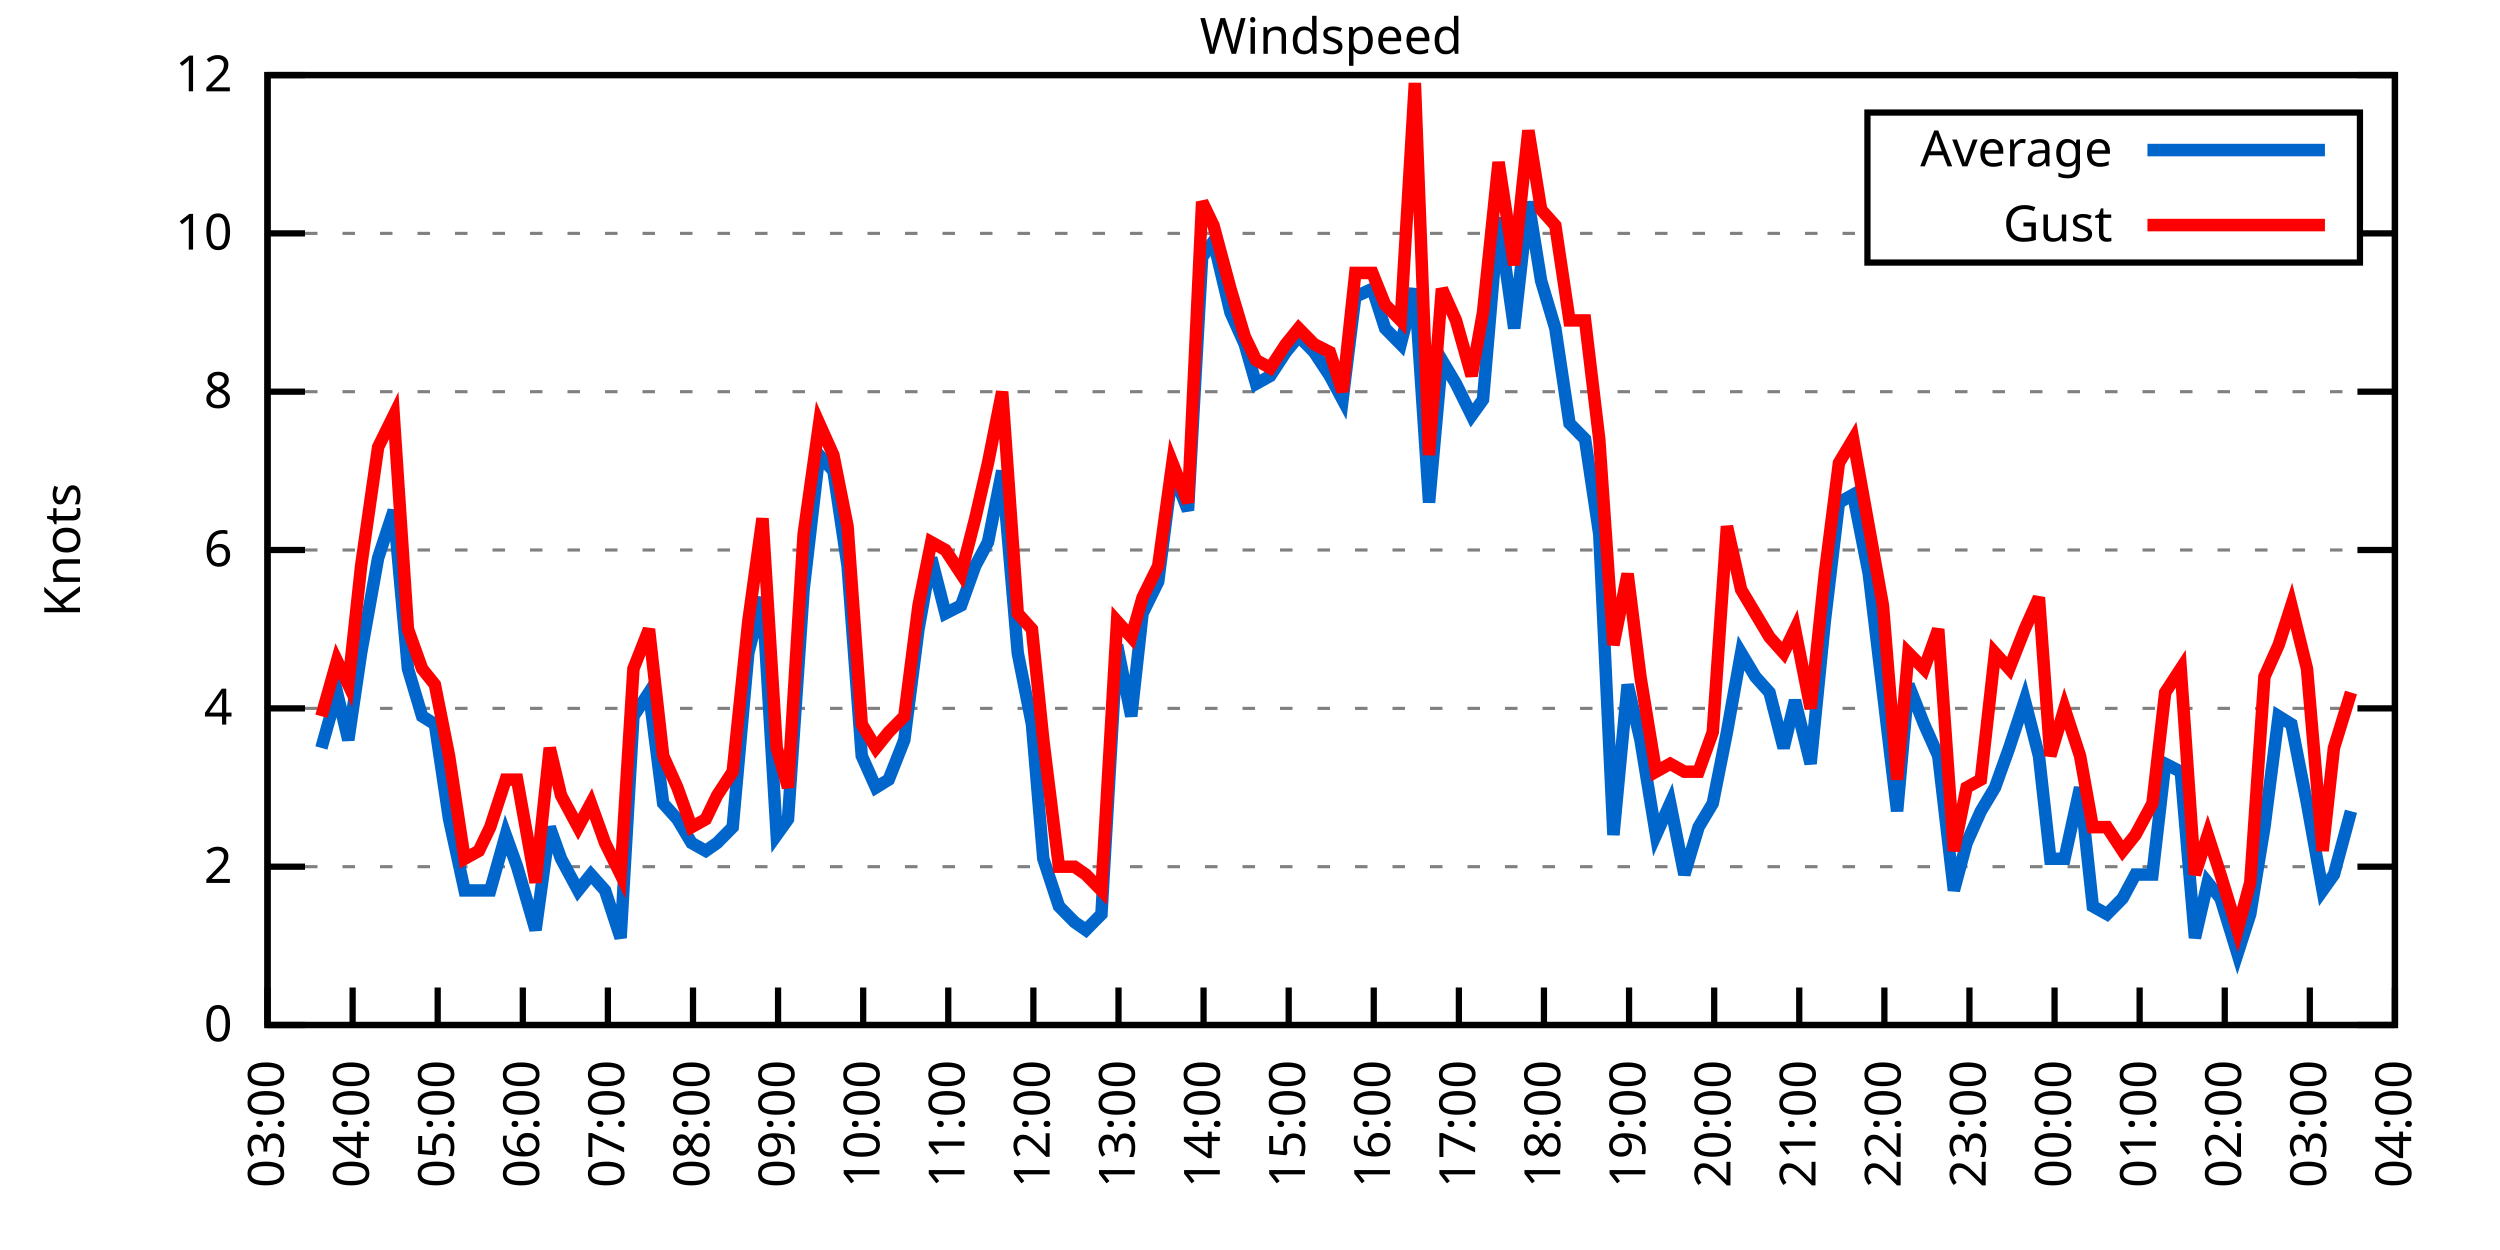
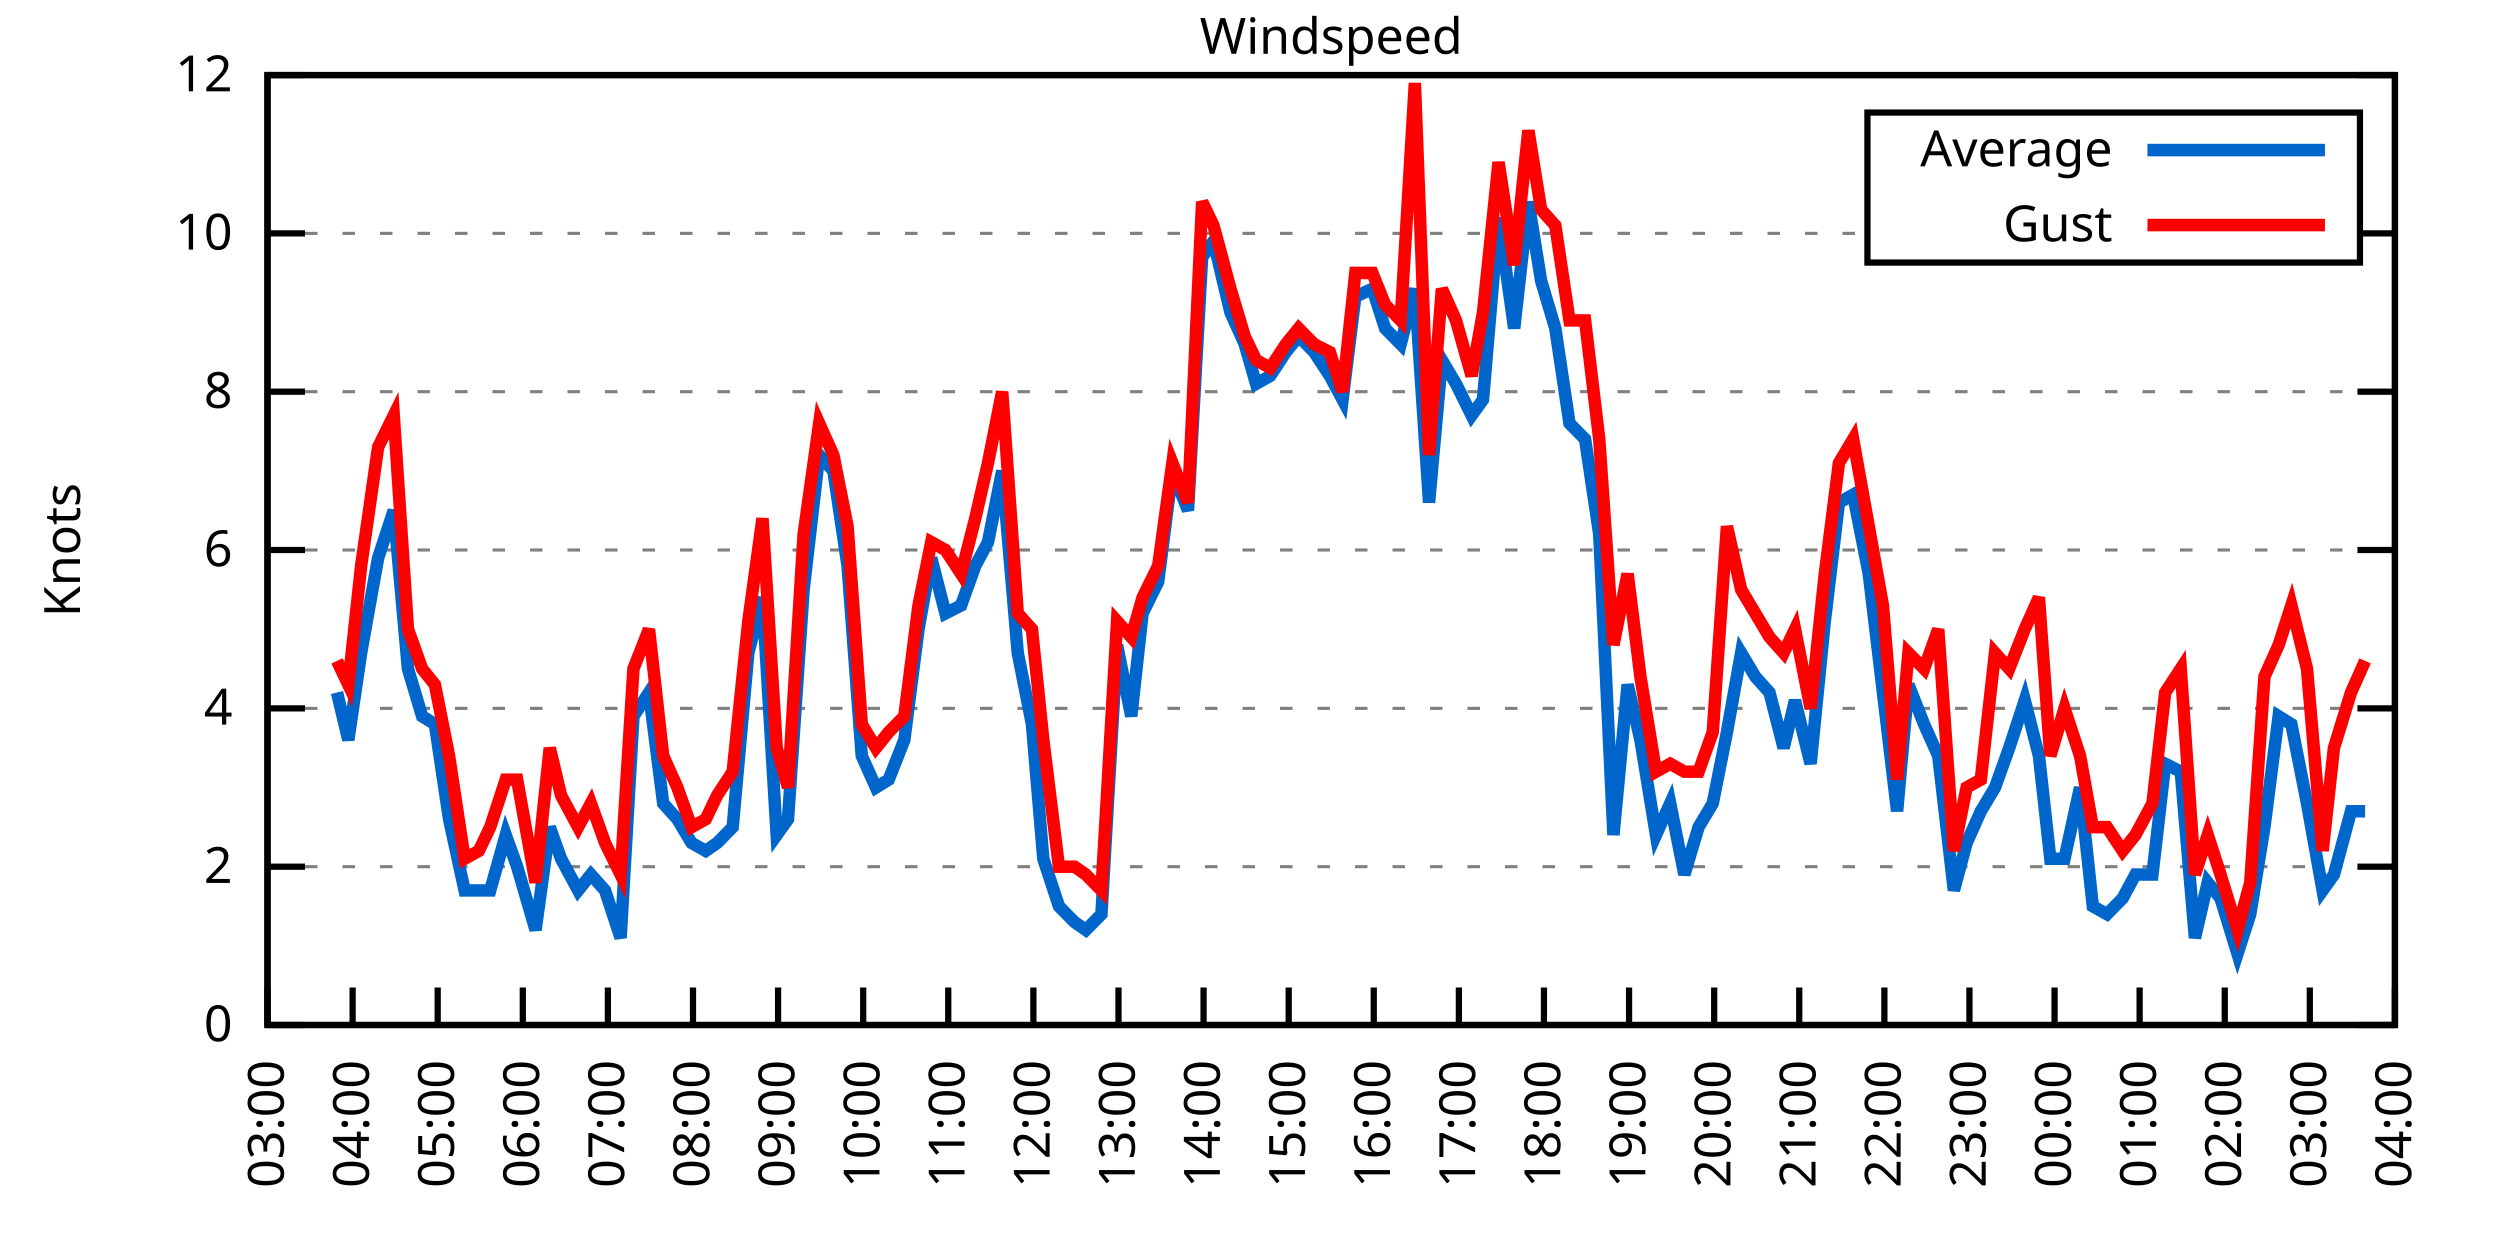
<svg xmlns="http://www.w3.org/2000/svg" xmlns:xlink="http://www.w3.org/1999/xlink" width="400" height="200" viewBox="0 0 400 200">
  <g id="gnuplot_canvas">
    <rect x="0" y="0" width="400" height="200" fill="none" />
    <defs>
      <circle id="gpDot" r="0.5" stroke-width="0.5" stroke="currentColor" />
      <path id="gpPt0" stroke-width="0.333" stroke="currentColor" d="M-1,0 h2 M0,-1 v2" />
      <path id="gpPt1" stroke-width="0.333" stroke="currentColor" d="M-1,-1 L1,1 M1,-1 L-1,1" />
      <path id="gpPt2" stroke-width="0.333" stroke="currentColor" d="M-1,0 L1,0 M0,-1 L0,1 M-1,-1 L1,1 M-1,1 L1,-1" />
      <rect id="gpPt3" stroke-width="0.333" stroke="currentColor" x="-1" y="-1" width="2" height="2" />
      <rect id="gpPt4" stroke-width="0.333" stroke="currentColor" fill="currentColor" x="-1" y="-1" width="2" height="2" />
      <circle id="gpPt5" stroke-width="0.333" stroke="currentColor" cx="0" cy="0" r="1" />
      <use xlink:href="#gpPt5" id="gpPt6" fill="currentColor" stroke="none" />
      <path id="gpPt7" stroke-width="0.333" stroke="currentColor" d="M0,-1.33 L-1.33,0.67 L1.33,0.67 z" />
      <use xlink:href="#gpPt7" id="gpPt8" fill="currentColor" stroke="none" />
      <use xlink:href="#gpPt7" id="gpPt9" stroke="currentColor" transform="rotate(180)" />
      <use xlink:href="#gpPt9" id="gpPt10" fill="currentColor" stroke="none" />
      <use xlink:href="#gpPt3" id="gpPt11" stroke="currentColor" transform="rotate(45)" />
      <use xlink:href="#gpPt11" id="gpPt12" fill="currentColor" stroke="none" />
      <path id="gpPt13" stroke-width="0.333" stroke="currentColor" d="M0,1.330 L1.265,0.411 L0.782,-1.067 L-0.782,-1.076 L-1.265,0.411 z" />
      <use xlink:href="#gpPt13" id="gpPt14" fill="currentColor" stroke="none" />
      <filter id="textbox" filterUnits="objectBoundingBox" x="0" y="0" height="1" width="1">
        <feFlood flood-color="white" flood-opacity="1" result="bgnd" />
        <feComposite in="SourceGraphic" in2="bgnd" operator="atop" />
      </filter>
      <filter id="greybox" filterUnits="objectBoundingBox" x="0" y="0" height="1" width="1">
        <feFlood flood-color="lightgrey" flood-opacity="1" result="grey" />
        <feComposite in="SourceGraphic" in2="grey" operator="atop" />
      </filter>
    </defs>
    <g fill="none" color="white" stroke="currentColor" stroke-width="1.00" stroke-linecap="butt" stroke-linejoin="miter">
</g>
    <g fill="none" color="black" stroke="currentColor" stroke-width="1.00" stroke-linecap="butt" stroke-linejoin="miter">
      <g stroke="none" shape-rendering="crispEdges">
        <polygon fill="rgb(255, 255, 255)" points="42.80,164.00 383.18,164.00 383.18,12.02 42.80,12.02 " />
      </g>
    </g>
    <g fill="none" color="black" stroke="currentColor" stroke-width="1.00" stroke-linecap="butt" stroke-linejoin="miter">
</g>
    <g fill="none" color="black" stroke="black" stroke-width="0.50" stroke-linecap="butt" stroke-linejoin="miter">
</g>
    <g fill="none" color="gray" stroke="currentColor" stroke-width="0.50" stroke-linecap="butt" stroke-linejoin="miter">
      <path stroke="gray" stroke-dasharray="2,4" class="gridline" d="M42.80,164.00 L383.19,164.00  " />
    </g>
    <g fill="none" color="gray" stroke="gray" stroke-width="1.00" stroke-linecap="butt" stroke-linejoin="miter">
</g>
    <g fill="none" color="black" stroke="currentColor" stroke-width="1.00" stroke-linecap="butt" stroke-linejoin="miter">
      <path stroke="black" d="M42.80,164.00 L48.80,164.00 M383.19,164.00 L377.19,164.00  " />
      <g transform="translate(37.20,166.60)" stroke="none" fill="black" font-family="Sans" font-size="8.00" text-anchor="end">
        <text>
          <tspan font-family="Sans"> 0</tspan>
        </text>
      </g>
    </g>
    <g fill="none" color="black" stroke="currentColor" stroke-width="1.00" stroke-linecap="butt" stroke-linejoin="miter">
</g>
    <g fill="none" color="black" stroke="black" stroke-width="0.50" stroke-linecap="butt" stroke-linejoin="miter">
</g>
    <g fill="none" color="gray" stroke="currentColor" stroke-width="0.50" stroke-linecap="butt" stroke-linejoin="miter">
      <path stroke="gray" stroke-dasharray="2,4" class="gridline" d="M42.80,138.67 L383.19,138.67  " />
    </g>
    <g fill="none" color="gray" stroke="gray" stroke-width="1.00" stroke-linecap="butt" stroke-linejoin="miter">
</g>
    <g fill="none" color="black" stroke="currentColor" stroke-width="1.00" stroke-linecap="butt" stroke-linejoin="miter">
      <path stroke="black" d="M42.80,138.67 L48.80,138.67 M383.19,138.67 L377.19,138.67  " />
      <g transform="translate(37.20,141.27)" stroke="none" fill="black" font-family="Sans" font-size="8.00" text-anchor="end">
        <text>
          <tspan font-family="Sans"> 2</tspan>
        </text>
      </g>
    </g>
    <g fill="none" color="black" stroke="currentColor" stroke-width="1.00" stroke-linecap="butt" stroke-linejoin="miter">
</g>
    <g fill="none" color="black" stroke="black" stroke-width="0.50" stroke-linecap="butt" stroke-linejoin="miter">
</g>
    <g fill="none" color="gray" stroke="currentColor" stroke-width="0.50" stroke-linecap="butt" stroke-linejoin="miter">
      <path stroke="gray" stroke-dasharray="2,4" class="gridline" d="M42.80,113.34 L383.19,113.34  " />
    </g>
    <g fill="none" color="gray" stroke="gray" stroke-width="1.00" stroke-linecap="butt" stroke-linejoin="miter">
</g>
    <g fill="none" color="black" stroke="currentColor" stroke-width="1.00" stroke-linecap="butt" stroke-linejoin="miter">
      <path stroke="black" d="M42.80,113.34 L48.80,113.34 M383.19,113.34 L377.19,113.34  " />
      <g transform="translate(37.20,115.94)" stroke="none" fill="black" font-family="Sans" font-size="8.00" text-anchor="end">
        <text>
          <tspan font-family="Sans"> 4</tspan>
        </text>
      </g>
    </g>
    <g fill="none" color="black" stroke="currentColor" stroke-width="1.00" stroke-linecap="butt" stroke-linejoin="miter">
</g>
    <g fill="none" color="black" stroke="black" stroke-width="0.50" stroke-linecap="butt" stroke-linejoin="miter">
</g>
    <g fill="none" color="gray" stroke="currentColor" stroke-width="0.50" stroke-linecap="butt" stroke-linejoin="miter">
      <path stroke="gray" stroke-dasharray="2,4" class="gridline" d="M42.80,88.00 L383.19,88.00  " />
    </g>
    <g fill="none" color="gray" stroke="gray" stroke-width="1.00" stroke-linecap="butt" stroke-linejoin="miter">
</g>
    <g fill="none" color="black" stroke="currentColor" stroke-width="1.00" stroke-linecap="butt" stroke-linejoin="miter">
      <path stroke="black" d="M42.80,88.00 L48.80,88.00 M383.19,88.00 L377.19,88.00  " />
      <g transform="translate(37.20,90.60)" stroke="none" fill="black" font-family="Sans" font-size="8.00" text-anchor="end">
        <text>
          <tspan font-family="Sans"> 6</tspan>
        </text>
      </g>
    </g>
    <g fill="none" color="black" stroke="currentColor" stroke-width="1.00" stroke-linecap="butt" stroke-linejoin="miter">
</g>
    <g fill="none" color="black" stroke="black" stroke-width="0.50" stroke-linecap="butt" stroke-linejoin="miter">
</g>
    <g fill="none" color="gray" stroke="currentColor" stroke-width="0.50" stroke-linecap="butt" stroke-linejoin="miter">
      <path stroke="gray" stroke-dasharray="2,4" class="gridline" d="M42.80,62.67 L383.19,62.67  " />
    </g>
    <g fill="none" color="gray" stroke="gray" stroke-width="1.00" stroke-linecap="butt" stroke-linejoin="miter">
</g>
    <g fill="none" color="black" stroke="currentColor" stroke-width="1.00" stroke-linecap="butt" stroke-linejoin="miter">
      <path stroke="black" d="M42.80,62.67 L48.80,62.67 M383.19,62.67 L377.19,62.67  " />
      <g transform="translate(37.20,65.27)" stroke="none" fill="black" font-family="Sans" font-size="8.00" text-anchor="end">
        <text>
          <tspan font-family="Sans"> 8</tspan>
        </text>
      </g>
    </g>
    <g fill="none" color="black" stroke="currentColor" stroke-width="1.00" stroke-linecap="butt" stroke-linejoin="miter">
</g>
    <g fill="none" color="black" stroke="black" stroke-width="0.50" stroke-linecap="butt" stroke-linejoin="miter">
</g>
    <g fill="none" color="gray" stroke="currentColor" stroke-width="0.50" stroke-linecap="butt" stroke-linejoin="miter">
      <path stroke="gray" stroke-dasharray="2,4" class="gridline" d="M42.80,37.34 L298.79,37.34 M377.59,37.34 L383.19,37.34  " />
    </g>
    <g fill="none" color="gray" stroke="gray" stroke-width="1.00" stroke-linecap="butt" stroke-linejoin="miter">
</g>
    <g fill="none" color="black" stroke="currentColor" stroke-width="1.00" stroke-linecap="butt" stroke-linejoin="miter">
      <path stroke="black" d="M42.80,37.34 L48.80,37.34 M383.19,37.34 L377.19,37.34  " />
      <g transform="translate(37.20,39.94)" stroke="none" fill="black" font-family="Sans" font-size="8.00" text-anchor="end">
        <text>
          <tspan font-family="Sans"> 10</tspan>
        </text>
      </g>
    </g>
    <g fill="none" color="black" stroke="currentColor" stroke-width="1.00" stroke-linecap="butt" stroke-linejoin="miter">
</g>
    <g fill="none" color="black" stroke="black" stroke-width="0.50" stroke-linecap="butt" stroke-linejoin="miter">
</g>
    <g fill="none" color="gray" stroke="currentColor" stroke-width="0.50" stroke-linecap="butt" stroke-linejoin="miter">
      <path stroke="gray" stroke-dasharray="2,4" class="gridline" d="M42.80,12.01 L383.19,12.01  " />
    </g>
    <g fill="none" color="gray" stroke="gray" stroke-width="1.00" stroke-linecap="butt" stroke-linejoin="miter">
</g>
    <g fill="none" color="black" stroke="currentColor" stroke-width="1.00" stroke-linecap="butt" stroke-linejoin="miter">
      <path stroke="black" d="M42.80,12.01 L48.80,12.01 M383.19,12.01 L377.19,12.01  " />
      <g transform="translate(37.20,14.61)" stroke="none" fill="black" font-family="Sans" font-size="8.00" text-anchor="end">
        <text>
          <tspan font-family="Sans"> 12</tspan>
        </text>
      </g>
    </g>
    <g fill="none" color="black" stroke="currentColor" stroke-width="1.00" stroke-linecap="butt" stroke-linejoin="miter">
      <path stroke="black" d="M42.80,164.00 L42.80,158.00  " />
      <g transform="translate(45.40,169.60) rotate(270.00)" stroke="none" fill="black" font-family="Sans" font-size="8.00" text-anchor="end">
        <text>
          <tspan font-family="Sans">03:00</tspan>
        </text>
      </g>
    </g>
    <g fill="none" color="black" stroke="currentColor" stroke-width="1.00" stroke-linecap="butt" stroke-linejoin="miter">
      <path stroke="black" d="M56.42,164.00 L56.42,158.00  " />
      <g transform="translate(59.02,169.60) rotate(270.00)" stroke="none" fill="black" font-family="Sans" font-size="8.00" text-anchor="end">
        <text>
          <tspan font-family="Sans">04:00</tspan>
        </text>
      </g>
    </g>
    <g fill="none" color="black" stroke="currentColor" stroke-width="1.00" stroke-linecap="butt" stroke-linejoin="miter">
      <path stroke="black" d="M70.03,164.00 L70.03,158.00  " />
      <g transform="translate(72.63,169.60) rotate(270.00)" stroke="none" fill="black" font-family="Sans" font-size="8.00" text-anchor="end">
        <text>
          <tspan font-family="Sans">05:00</tspan>
        </text>
      </g>
    </g>
    <g fill="none" color="black" stroke="currentColor" stroke-width="1.00" stroke-linecap="butt" stroke-linejoin="miter">
      <path stroke="black" d="M83.65,164.00 L83.65,158.00  " />
      <g transform="translate(86.25,169.60) rotate(270.00)" stroke="none" fill="black" font-family="Sans" font-size="8.00" text-anchor="end">
        <text>
          <tspan font-family="Sans">06:00</tspan>
        </text>
      </g>
    </g>
    <g fill="none" color="black" stroke="currentColor" stroke-width="1.00" stroke-linecap="butt" stroke-linejoin="miter">
      <path stroke="black" d="M97.26,164.00 L97.26,158.00  " />
      <g transform="translate(99.86,169.60) rotate(270.00)" stroke="none" fill="black" font-family="Sans" font-size="8.00" text-anchor="end">
        <text>
          <tspan font-family="Sans">07:00</tspan>
        </text>
      </g>
    </g>
    <g fill="none" color="black" stroke="currentColor" stroke-width="1.00" stroke-linecap="butt" stroke-linejoin="miter">
      <path stroke="black" d="M110.88,164.00 L110.88,158.00  " />
      <g transform="translate(113.48,169.60) rotate(270.00)" stroke="none" fill="black" font-family="Sans" font-size="8.00" text-anchor="end">
        <text>
          <tspan font-family="Sans">08:00</tspan>
        </text>
      </g>
    </g>
    <g fill="none" color="black" stroke="currentColor" stroke-width="1.00" stroke-linecap="butt" stroke-linejoin="miter">
      <path stroke="black" d="M124.49,164.00 L124.49,158.00  " />
      <g transform="translate(127.09,169.60) rotate(270.00)" stroke="none" fill="black" font-family="Sans" font-size="8.00" text-anchor="end">
        <text>
          <tspan font-family="Sans">09:00</tspan>
        </text>
      </g>
    </g>
    <g fill="none" color="black" stroke="currentColor" stroke-width="1.00" stroke-linecap="butt" stroke-linejoin="miter">
      <path stroke="black" d="M138.11,164.00 L138.11,158.00  " />
      <g transform="translate(140.71,169.60) rotate(270.00)" stroke="none" fill="black" font-family="Sans" font-size="8.00" text-anchor="end">
        <text>
          <tspan font-family="Sans">10:00</tspan>
        </text>
      </g>
    </g>
    <g fill="none" color="black" stroke="currentColor" stroke-width="1.00" stroke-linecap="butt" stroke-linejoin="miter">
      <path stroke="black" d="M151.72,164.00 L151.72,158.00  " />
      <g transform="translate(154.32,169.60) rotate(270.00)" stroke="none" fill="black" font-family="Sans" font-size="8.00" text-anchor="end">
        <text>
          <tspan font-family="Sans">11:00</tspan>
        </text>
      </g>
    </g>
    <g fill="none" color="black" stroke="currentColor" stroke-width="1.00" stroke-linecap="butt" stroke-linejoin="miter">
      <path stroke="black" d="M165.34,164.00 L165.34,158.00  " />
      <g transform="translate(167.94,169.60) rotate(270.00)" stroke="none" fill="black" font-family="Sans" font-size="8.00" text-anchor="end">
        <text>
          <tspan font-family="Sans">12:00</tspan>
        </text>
      </g>
    </g>
    <g fill="none" color="black" stroke="currentColor" stroke-width="1.00" stroke-linecap="butt" stroke-linejoin="miter">
      <path stroke="black" d="M178.96,164.00 L178.96,158.00  " />
      <g transform="translate(181.56,169.60) rotate(270.00)" stroke="none" fill="black" font-family="Sans" font-size="8.00" text-anchor="end">
        <text>
          <tspan font-family="Sans">13:00</tspan>
        </text>
      </g>
    </g>
    <g fill="none" color="black" stroke="currentColor" stroke-width="1.00" stroke-linecap="butt" stroke-linejoin="miter">
      <path stroke="black" d="M192.57,164.00 L192.57,158.00  " />
      <g transform="translate(195.17,169.60) rotate(270.00)" stroke="none" fill="black" font-family="Sans" font-size="8.00" text-anchor="end">
        <text>
          <tspan font-family="Sans">14:00</tspan>
        </text>
      </g>
    </g>
    <g fill="none" color="black" stroke="currentColor" stroke-width="1.00" stroke-linecap="butt" stroke-linejoin="miter">
      <path stroke="black" d="M206.19,164.00 L206.19,158.00  " />
      <g transform="translate(208.79,169.60) rotate(270.00)" stroke="none" fill="black" font-family="Sans" font-size="8.00" text-anchor="end">
        <text>
          <tspan font-family="Sans">15:00</tspan>
        </text>
      </g>
    </g>
    <g fill="none" color="black" stroke="currentColor" stroke-width="1.00" stroke-linecap="butt" stroke-linejoin="miter">
      <path stroke="black" d="M219.80,164.00 L219.80,158.00  " />
      <g transform="translate(222.40,169.60) rotate(270.00)" stroke="none" fill="black" font-family="Sans" font-size="8.00" text-anchor="end">
        <text>
          <tspan font-family="Sans">16:00</tspan>
        </text>
      </g>
    </g>
    <g fill="none" color="black" stroke="currentColor" stroke-width="1.00" stroke-linecap="butt" stroke-linejoin="miter">
      <path stroke="black" d="M233.42,164.00 L233.42,158.00  " />
      <g transform="translate(236.02,169.60) rotate(270.00)" stroke="none" fill="black" font-family="Sans" font-size="8.00" text-anchor="end">
        <text>
          <tspan font-family="Sans">17:00</tspan>
        </text>
      </g>
    </g>
    <g fill="none" color="black" stroke="currentColor" stroke-width="1.00" stroke-linecap="butt" stroke-linejoin="miter">
      <path stroke="black" d="M247.03,164.00 L247.03,158.00  " />
      <g transform="translate(249.63,169.60) rotate(270.00)" stroke="none" fill="black" font-family="Sans" font-size="8.00" text-anchor="end">
        <text>
          <tspan font-family="Sans">18:00</tspan>
        </text>
      </g>
    </g>
    <g fill="none" color="black" stroke="currentColor" stroke-width="1.00" stroke-linecap="butt" stroke-linejoin="miter">
      <path stroke="black" d="M260.65,164.00 L260.65,158.00  " />
      <g transform="translate(263.25,169.60) rotate(270.00)" stroke="none" fill="black" font-family="Sans" font-size="8.00" text-anchor="end">
        <text>
          <tspan font-family="Sans">19:00</tspan>
        </text>
      </g>
    </g>
    <g fill="none" color="black" stroke="currentColor" stroke-width="1.00" stroke-linecap="butt" stroke-linejoin="miter">
      <path stroke="black" d="M274.27,164.00 L274.27,158.00  " />
      <g transform="translate(276.87,169.60) rotate(270.00)" stroke="none" fill="black" font-family="Sans" font-size="8.00" text-anchor="end">
        <text>
          <tspan font-family="Sans">20:00</tspan>
        </text>
      </g>
    </g>
    <g fill="none" color="black" stroke="currentColor" stroke-width="1.00" stroke-linecap="butt" stroke-linejoin="miter">
      <path stroke="black" d="M287.88,164.00 L287.88,158.00  " />
      <g transform="translate(290.48,169.60) rotate(270.00)" stroke="none" fill="black" font-family="Sans" font-size="8.00" text-anchor="end">
        <text>
          <tspan font-family="Sans">21:00</tspan>
        </text>
      </g>
    </g>
    <g fill="none" color="black" stroke="currentColor" stroke-width="1.00" stroke-linecap="butt" stroke-linejoin="miter">
      <path stroke="black" d="M301.50,164.00 L301.50,158.00  " />
      <g transform="translate(304.10,169.60) rotate(270.00)" stroke="none" fill="black" font-family="Sans" font-size="8.00" text-anchor="end">
        <text>
          <tspan font-family="Sans">22:00</tspan>
        </text>
      </g>
    </g>
    <g fill="none" color="black" stroke="currentColor" stroke-width="1.00" stroke-linecap="butt" stroke-linejoin="miter">
      <path stroke="black" d="M315.11,164.00 L315.11,158.00  " />
      <g transform="translate(317.71,169.60) rotate(270.00)" stroke="none" fill="black" font-family="Sans" font-size="8.00" text-anchor="end">
        <text>
          <tspan font-family="Sans">23:00</tspan>
        </text>
      </g>
    </g>
    <g fill="none" color="black" stroke="currentColor" stroke-width="1.00" stroke-linecap="butt" stroke-linejoin="miter">
      <path stroke="black" d="M328.73,164.00 L328.73,158.00  " />
      <g transform="translate(331.33,169.60) rotate(270.00)" stroke="none" fill="black" font-family="Sans" font-size="8.00" text-anchor="end">
        <text>
          <tspan font-family="Sans">00:00</tspan>
        </text>
      </g>
    </g>
    <g fill="none" color="black" stroke="currentColor" stroke-width="1.00" stroke-linecap="butt" stroke-linejoin="miter">
      <path stroke="black" d="M342.34,164.00 L342.34,158.00  " />
      <g transform="translate(344.94,169.60) rotate(270.00)" stroke="none" fill="black" font-family="Sans" font-size="8.00" text-anchor="end">
        <text>
          <tspan font-family="Sans">01:00</tspan>
        </text>
      </g>
    </g>
    <g fill="none" color="black" stroke="currentColor" stroke-width="1.00" stroke-linecap="butt" stroke-linejoin="miter">
      <path stroke="black" d="M355.96,164.00 L355.96,158.00  " />
      <g transform="translate(358.56,169.60) rotate(270.00)" stroke="none" fill="black" font-family="Sans" font-size="8.00" text-anchor="end">
        <text>
          <tspan font-family="Sans">02:00</tspan>
        </text>
      </g>
    </g>
    <g fill="none" color="black" stroke="currentColor" stroke-width="1.00" stroke-linecap="butt" stroke-linejoin="miter">
      <path stroke="black" d="M369.57,164.00 L369.57,158.00  " />
      <g transform="translate(372.17,169.60) rotate(270.00)" stroke="none" fill="black" font-family="Sans" font-size="8.00" text-anchor="end">
        <text>
          <tspan font-family="Sans">03:00</tspan>
        </text>
      </g>
    </g>
    <g fill="none" color="black" stroke="currentColor" stroke-width="1.00" stroke-linecap="butt" stroke-linejoin="miter">
      <path stroke="black" d="M383.19,164.00 L383.19,158.00  " />
      <g transform="translate(385.79,169.60) rotate(270.00)" stroke="none" fill="black" font-family="Sans" font-size="8.00" text-anchor="end">
        <text>
          <tspan font-family="Sans">04:00</tspan>
        </text>
      </g>
    </g>
    <g fill="none" color="black" stroke="currentColor" stroke-width="1.00" stroke-linecap="butt" stroke-linejoin="miter">
</g>
    <g fill="none" color="black" stroke="currentColor" stroke-width="1.00" stroke-linecap="butt" stroke-linejoin="miter">
      <path stroke="black" d="M42.80,12.01 L42.80,164.00 L383.19,164.00 L383.19,12.01 L42.80,12.01 Z  " />
    </g>
    <g fill="none" color="black" stroke="currentColor" stroke-width="1.00" stroke-linecap="butt" stroke-linejoin="miter">
</g>
    <g fill="none" color="black" stroke="currentColor" stroke-width="1.00" stroke-linecap="butt" stroke-linejoin="miter">
      <path stroke="black" d="M298.79,42.01 L298.79,18.01 L377.59,18.01 L377.59,42.01 L298.79,42.01 Z  " />
    </g>
    <g id="Windspeed_plot_1">
      <g fill="none" color="white" stroke="black" stroke-width="2.00" stroke-linecap="butt" stroke-linejoin="miter">
</g>
      <g fill="none" color="black" stroke="currentColor" stroke-width="2.00" stroke-linecap="butt" stroke-linejoin="miter">
        <g transform="translate(337.99,26.61)" stroke="none" fill="black" font-family="Sans" font-size="8.00" text-anchor="end">
          <text>
            <tspan font-family="Sans">Average</tspan>
          </text>
        </g>
      </g>
      <g fill="none" color="black" stroke="currentColor" stroke-width="2.00" stroke-linecap="butt" stroke-linejoin="miter">
-         <path stroke="rgb(  0, 102, 204)" d="M343.59,24.01 L371.99,24.01 M51.42,119.67 L53.92,110.80 L55.73,118.40 L57.78,104.47 L60.50,89.27 L63.00,81.67   L65.27,107.00 L67.54,114.60 L69.58,115.87 L71.85,131.07 L74.34,142.47 L76.61,142.47 L78.43,142.47 L80.92,133.60   L82.74,138.67 L85.69,148.80 L87.96,132.34 L89.77,137.40 L92.50,142.47 L94.54,139.93 L96.81,142.47 L99.30,150.07   L101.35,114.60 L103.84,110.80 L106.11,128.54 L108.38,131.07 L110.65,134.87 L112.92,136.14 L114.74,134.87 L117.23,132.34   L119.73,104.47 L122.00,95.60 L124.27,133.60 L126.08,131.07 L128.58,94.34 L131.07,72.81 L133.34,75.34 L135.61,90.54   L137.88,120.94 L140.15,126.00 L142.19,124.74 L144.69,118.40 L146.96,100.67 L149.00,89.27 L151.27,98.14 L153.77,96.87   L156.04,90.54 L158.08,86.74 L160.35,75.34 L162.84,104.47 L165.11,115.87 L166.93,137.40 L169.43,145.00 L171.92,147.53   L173.74,148.80 L176.23,146.27 L178.73,103.20 L181.00,114.60 L182.81,98.14 L185.31,93.07 L187.58,75.34 L190.08,81.67   L192.34,41.14 L194.16,38.61 L196.88,50.01 L199.15,55.07 L200.97,61.41 L203.24,60.14 L205.73,56.34 L207.78,53.81   L210.27,56.34 L212.77,60.14 L214.81,63.94 L216.85,47.47 L219.58,46.21 L221.62,52.54 L224.11,55.07 L226.38,46.21   L228.65,80.41 L230.70,57.61 L232.96,61.41 L235.46,66.47 L237.28,63.94 L239.77,34.81 L242.27,52.54 L244.54,32.28   L246.58,44.94 L248.85,52.54 L251.12,67.74 L253.61,70.27 L255.88,85.47 L258.15,133.60 L260.42,109.54 L262.47,118.40   L264.96,133.60 L267.23,128.54 L269.50,139.93 L271.77,132.34 L274.04,128.54 L276.31,117.14 L278.58,104.47 L280.85,108.27   L283.12,110.80 L285.38,119.67 L287.20,112.07 L289.70,122.20 L291.97,99.40 L294.23,80.41 L296.50,79.14 L299.00,91.80   L301.27,110.80 L303.54,129.80 L305.35,109.54 L307.85,115.87 L310.12,120.94 L312.62,142.47 L314.66,134.87 L316.93,129.80   L319.20,126.00 L321.47,119.67 L323.96,112.07 L326.23,120.94 L328.05,137.40 L330.32,137.40 L332.81,126.00 L334.85,145.00   L337.12,146.27 L339.62,143.73 L341.66,139.93 L344.39,139.93 L346.43,122.20 L348.92,123.47 L351.19,150.07 L353.24,141.20   L355.28,143.73 L358.00,152.60 L360.04,146.27 L362.31,132.34 L364.58,114.60 L366.62,115.87 L369.12,128.54 L371.62,142.47   L373.43,139.93 L376.16,129.80  " />
+         <path stroke="rgb(  0, 102, 204)" d="M343.59,24.01 L371.99,24.01 M53.92,110.80 L55.73,118.40 L57.78,104.47 L60.50,89.27 L63.00,81.67 L65.27,107.00   L67.54,114.60 L69.58,115.87 L71.85,131.07 L74.34,142.47 L76.61,142.47 L78.43,142.47 L80.92,133.60 L82.74,138.67   L85.69,148.80 L87.96,132.34 L89.77,137.40 L92.50,142.47 L94.54,139.93 L96.81,142.47 L99.30,150.07 L101.35,114.60   L103.84,110.80 L106.11,128.54 L108.38,131.07 L110.65,134.87 L112.92,136.14 L114.74,134.87 L117.23,132.34 L119.73,104.47   L122.00,95.60 L124.27,133.60 L126.08,131.07 L128.58,94.34 L131.07,72.81 L133.34,75.34 L135.61,90.54 L137.88,120.94   L140.15,126.00 L142.19,124.74 L144.69,118.40 L146.96,100.67 L149.00,89.27 L151.27,98.14 L153.77,96.87 L156.04,90.54   L158.08,86.74 L160.35,75.34 L162.84,104.47 L165.11,115.87 L166.93,137.40 L169.43,145.00 L171.92,147.53 L173.74,148.80   L176.23,146.27 L178.73,103.20 L181.00,114.60 L182.81,98.14 L185.31,93.07 L187.58,75.34 L190.08,81.67 L192.34,41.14   L194.16,38.61 L196.88,50.01 L199.15,55.07 L200.97,61.41 L203.24,60.14 L205.73,56.34 L207.78,53.81 L210.27,56.34   L212.77,60.14 L214.81,63.94 L216.85,47.47 L219.58,46.21 L221.62,52.54 L224.11,55.07 L226.38,46.21 L228.65,80.41   L230.70,57.61 L232.96,61.41 L235.46,66.47 L237.28,63.94 L239.77,34.81 L242.27,52.54 L244.54,32.28 L246.58,44.94   L248.85,52.54 L251.12,67.74 L253.61,70.27 L255.88,85.47 L258.15,133.60 L260.42,109.54 L262.47,118.40 L264.96,133.60   L267.23,128.54 L269.50,139.93 L271.77,132.34 L274.04,128.54 L276.31,117.14 L278.58,104.47 L280.85,108.27 L283.12,110.80   L285.38,119.67 L287.20,112.07 L289.70,122.20 L291.97,99.40 L294.23,80.41 L296.50,79.14 L299.00,91.80 L301.27,110.80   L303.54,129.80 L305.35,109.54 L307.85,115.87 L310.12,120.94 L312.62,142.47 L314.66,134.87 L316.93,129.80 L319.20,126.00   L321.47,119.67 L323.96,112.07 L326.23,120.94 L328.05,137.40 L330.32,137.40 L332.81,126.00 L334.85,145.00 L337.12,146.27   L339.62,143.73 L341.66,139.93 L344.39,139.93 L346.43,122.20 L348.92,123.47 L351.19,150.07 L353.24,141.20 L355.28,143.73   L358.00,152.60 L360.04,146.27 L362.31,132.34 L364.58,114.60 L366.62,115.87 L369.12,128.54 L371.62,142.47 L373.43,139.93   L376.16,129.80 L378.42,129.80  " />
      </g>
    </g>
    <g id="Windspeed_plot_2">
      <g fill="none" color="black" stroke="currentColor" stroke-width="2.00" stroke-linecap="butt" stroke-linejoin="miter">
        <g transform="translate(337.99,38.61)" stroke="none" fill="black" font-family="Sans" font-size="8.00" text-anchor="end">
          <text>
            <tspan font-family="Sans">Gust</tspan>
          </text>
        </g>
      </g>
      <g fill="none" color="black" stroke="currentColor" stroke-width="2.00" stroke-linecap="butt" stroke-linejoin="miter">
-         <path stroke="rgb(255,   0,   0)" d="M343.59,36.01 L371.99,36.01 M51.42,114.60 L53.92,105.74 L55.73,109.54 L57.78,90.54 L60.50,71.54 L63.00,66.47   L65.27,100.67 L67.54,107.00 L69.58,109.54 L71.85,120.94 L74.34,137.40 L76.61,136.14 L78.43,132.34 L80.92,124.74   L82.74,124.74 L85.69,141.20 L87.96,119.67 L89.77,127.27 L92.50,132.34 L94.54,128.54 L96.81,134.87 L99.30,139.93   L101.35,107.00 L103.84,100.67 L106.11,120.94 L108.38,126.00 L110.65,132.34 L112.92,131.07 L114.74,127.27 L117.23,123.47   L119.73,99.40 L122.00,82.94 L124.27,119.67 L126.08,126.00 L128.58,85.47 L131.07,67.74 L133.34,72.81 L135.61,84.21   L137.88,115.87 L140.15,119.67 L142.19,117.14 L144.69,114.60 L146.96,96.87 L149.00,86.74 L151.27,88.00 L153.77,91.80   L156.04,82.94 L158.08,74.07 L160.35,62.67 L162.84,98.14 L165.11,100.67 L166.93,118.40 L169.43,138.67 L171.92,138.67   L173.74,139.93 L176.23,142.47 L178.73,99.40 L181.00,101.94 L182.81,95.60 L185.31,90.54 L187.58,74.07 L190.08,80.41   L192.34,32.28 L194.16,36.08 L196.88,46.21 L199.15,53.81 L200.97,57.61 L203.24,58.87 L205.73,55.07 L207.78,52.54   L210.27,55.07 L212.77,56.34 L214.81,62.67 L216.85,43.67 L219.58,43.67 L221.62,48.74 L224.11,51.27 L226.38,13.28   L228.65,72.81 L230.70,46.21 L232.96,51.27 L235.46,60.14 L237.28,50.01 L239.77,25.94 L242.27,42.41 L244.54,20.88   L246.58,33.54 L248.85,36.08 L251.12,51.27 L253.61,51.27 L255.88,70.27 L258.15,103.20 L260.42,91.80 L262.47,108.27   L264.96,123.47 L267.23,122.20 L269.50,123.47 L271.77,123.47 L274.04,117.14 L276.31,84.21 L278.58,94.34 L280.85,98.14   L283.12,101.94 L285.38,104.47 L287.20,100.67 L289.70,113.34 L291.97,91.80 L294.23,74.07 L296.50,70.27 L299.00,84.21   L301.27,96.87 L303.54,124.74 L305.35,104.47 L307.85,107.00 L310.12,100.67 L312.62,136.14 L314.66,126.00 L316.93,124.74   L319.20,104.47 L321.47,107.00 L323.96,100.67 L326.23,95.60 L328.05,120.94 L330.32,113.34 L332.81,120.94 L334.85,132.34   L337.12,132.34 L339.62,136.14 L341.66,133.60 L344.39,128.54 L346.43,110.80 L348.92,107.00 L351.19,139.93 L353.24,133.60   L355.28,139.93 L358.00,148.80 L360.04,141.20 L362.31,108.27 L364.58,103.20 L366.62,96.87 L369.12,107.00 L371.62,136.14   L373.43,119.67 L376.16,110.80  " />
+         <path stroke="rgb(255,   0,   0)" d="M343.59,36.01 L371.99,36.01 M53.92,105.74 L55.73,109.54 L57.78,90.54 L60.50,71.54 L63.00,66.47 L65.27,100.67   L67.54,107.00 L69.58,109.54 L71.85,120.94 L74.34,137.40 L76.61,136.14 L78.43,132.34 L80.92,124.74 L82.74,124.74   L85.69,141.20 L87.96,119.67 L89.77,127.27 L92.50,132.34 L94.54,128.54 L96.81,134.87 L99.30,139.93 L101.35,107.00   L103.84,100.67 L106.11,120.94 L108.38,126.00 L110.65,132.34 L112.92,131.07 L114.74,127.27 L117.23,123.47 L119.73,99.40   L122.00,82.94 L124.27,119.67 L126.08,126.00 L128.58,85.47 L131.07,67.74 L133.34,72.81 L135.61,84.21 L137.88,115.87   L140.15,119.67 L142.19,117.14 L144.69,114.60 L146.96,96.87 L149.00,86.74 L151.27,88.00 L153.77,91.80 L156.04,82.94   L158.08,74.07 L160.35,62.67 L162.84,98.14 L165.11,100.67 L166.93,118.40 L169.43,138.67 L171.92,138.67 L173.74,139.93   L176.23,142.47 L178.73,99.40 L181.00,101.94 L182.81,95.60 L185.31,90.54 L187.58,74.07 L190.08,80.41 L192.34,32.28   L194.16,36.08 L196.88,46.21 L199.15,53.81 L200.97,57.61 L203.24,58.87 L205.73,55.07 L207.78,52.54 L210.27,55.07   L212.77,56.34 L214.81,62.67 L216.85,43.67 L219.58,43.67 L221.62,48.74 L224.11,51.27 L226.38,13.28 L228.65,72.81   L230.70,46.21 L232.96,51.27 L235.46,60.14 L237.28,50.01 L239.77,25.94 L242.27,42.41 L244.54,20.88 L246.58,33.54   L248.85,36.08 L251.12,51.27 L253.61,51.27 L255.88,70.27 L258.15,103.20 L260.42,91.80 L262.47,108.27 L264.96,123.47   L267.23,122.20 L269.50,123.47 L271.77,123.47 L274.04,117.14 L276.31,84.21 L278.58,94.34 L280.85,98.14 L283.12,101.94   L285.38,104.47 L287.20,100.67 L289.70,113.34 L291.97,91.80 L294.23,74.07 L296.50,70.27 L299.00,84.21 L301.27,96.87   L303.54,124.74 L305.35,104.47 L307.85,107.00 L310.12,100.67 L312.62,136.14 L314.66,126.00 L316.93,124.74 L319.20,104.47   L321.47,107.00 L323.96,100.67 L326.23,95.60 L328.05,120.94 L330.32,113.34 L332.81,120.94 L334.85,132.34 L337.12,132.34   L339.62,136.14 L341.66,133.60 L344.39,128.54 L346.43,110.80 L348.92,107.00 L351.19,139.93 L353.24,133.60 L355.28,139.93   L358.00,148.80 L360.04,141.20 L362.31,108.27 L364.58,103.20 L366.62,96.87 L369.12,107.00 L371.62,136.14 L373.43,119.67   L376.16,110.80 L378.42,105.74  " />
      </g>
    </g>
    <g fill="none" color="black" stroke="currentColor" stroke-width="2.00" stroke-linecap="butt" stroke-linejoin="miter">
</g>
    <g fill="none" color="black" stroke="black" stroke-width="1.00" stroke-linecap="butt" stroke-linejoin="miter">
</g>
    <g fill="none" color="black" stroke="currentColor" stroke-width="1.00" stroke-linecap="butt" stroke-linejoin="miter">
      <path stroke="black" d="M42.80,12.01 L42.80,164.00 L383.19,164.00 L383.19,12.01 L42.80,12.01 Z  " />
      <g transform="translate(12.80,88.01) rotate(270.00)" stroke="none" fill="black" font-family="Sans" font-size="8.00" text-anchor="middle">
        <text>
          <tspan font-family="Sans">Knots</tspan>
        </text>
      </g>
    </g>
    <g fill="none" color="black" stroke="currentColor" stroke-width="1.00" stroke-linecap="butt" stroke-linejoin="miter">
</g>
    <g fill="none" color="black" stroke="currentColor" stroke-width="1.00" stroke-linecap="butt" stroke-linejoin="miter">
      <g transform="translate(212.99,8.61)" stroke="none" fill="black" font-family="Sans" font-size="8.00" text-anchor="middle">
        <text>
          <tspan font-family="Sans">Windspeed</tspan>
        </text>
      </g>
    </g>
    <g fill="none" color="black" stroke="currentColor" stroke-width="1.00" stroke-linecap="butt" stroke-linejoin="miter">
</g>
  </g>
</svg>
